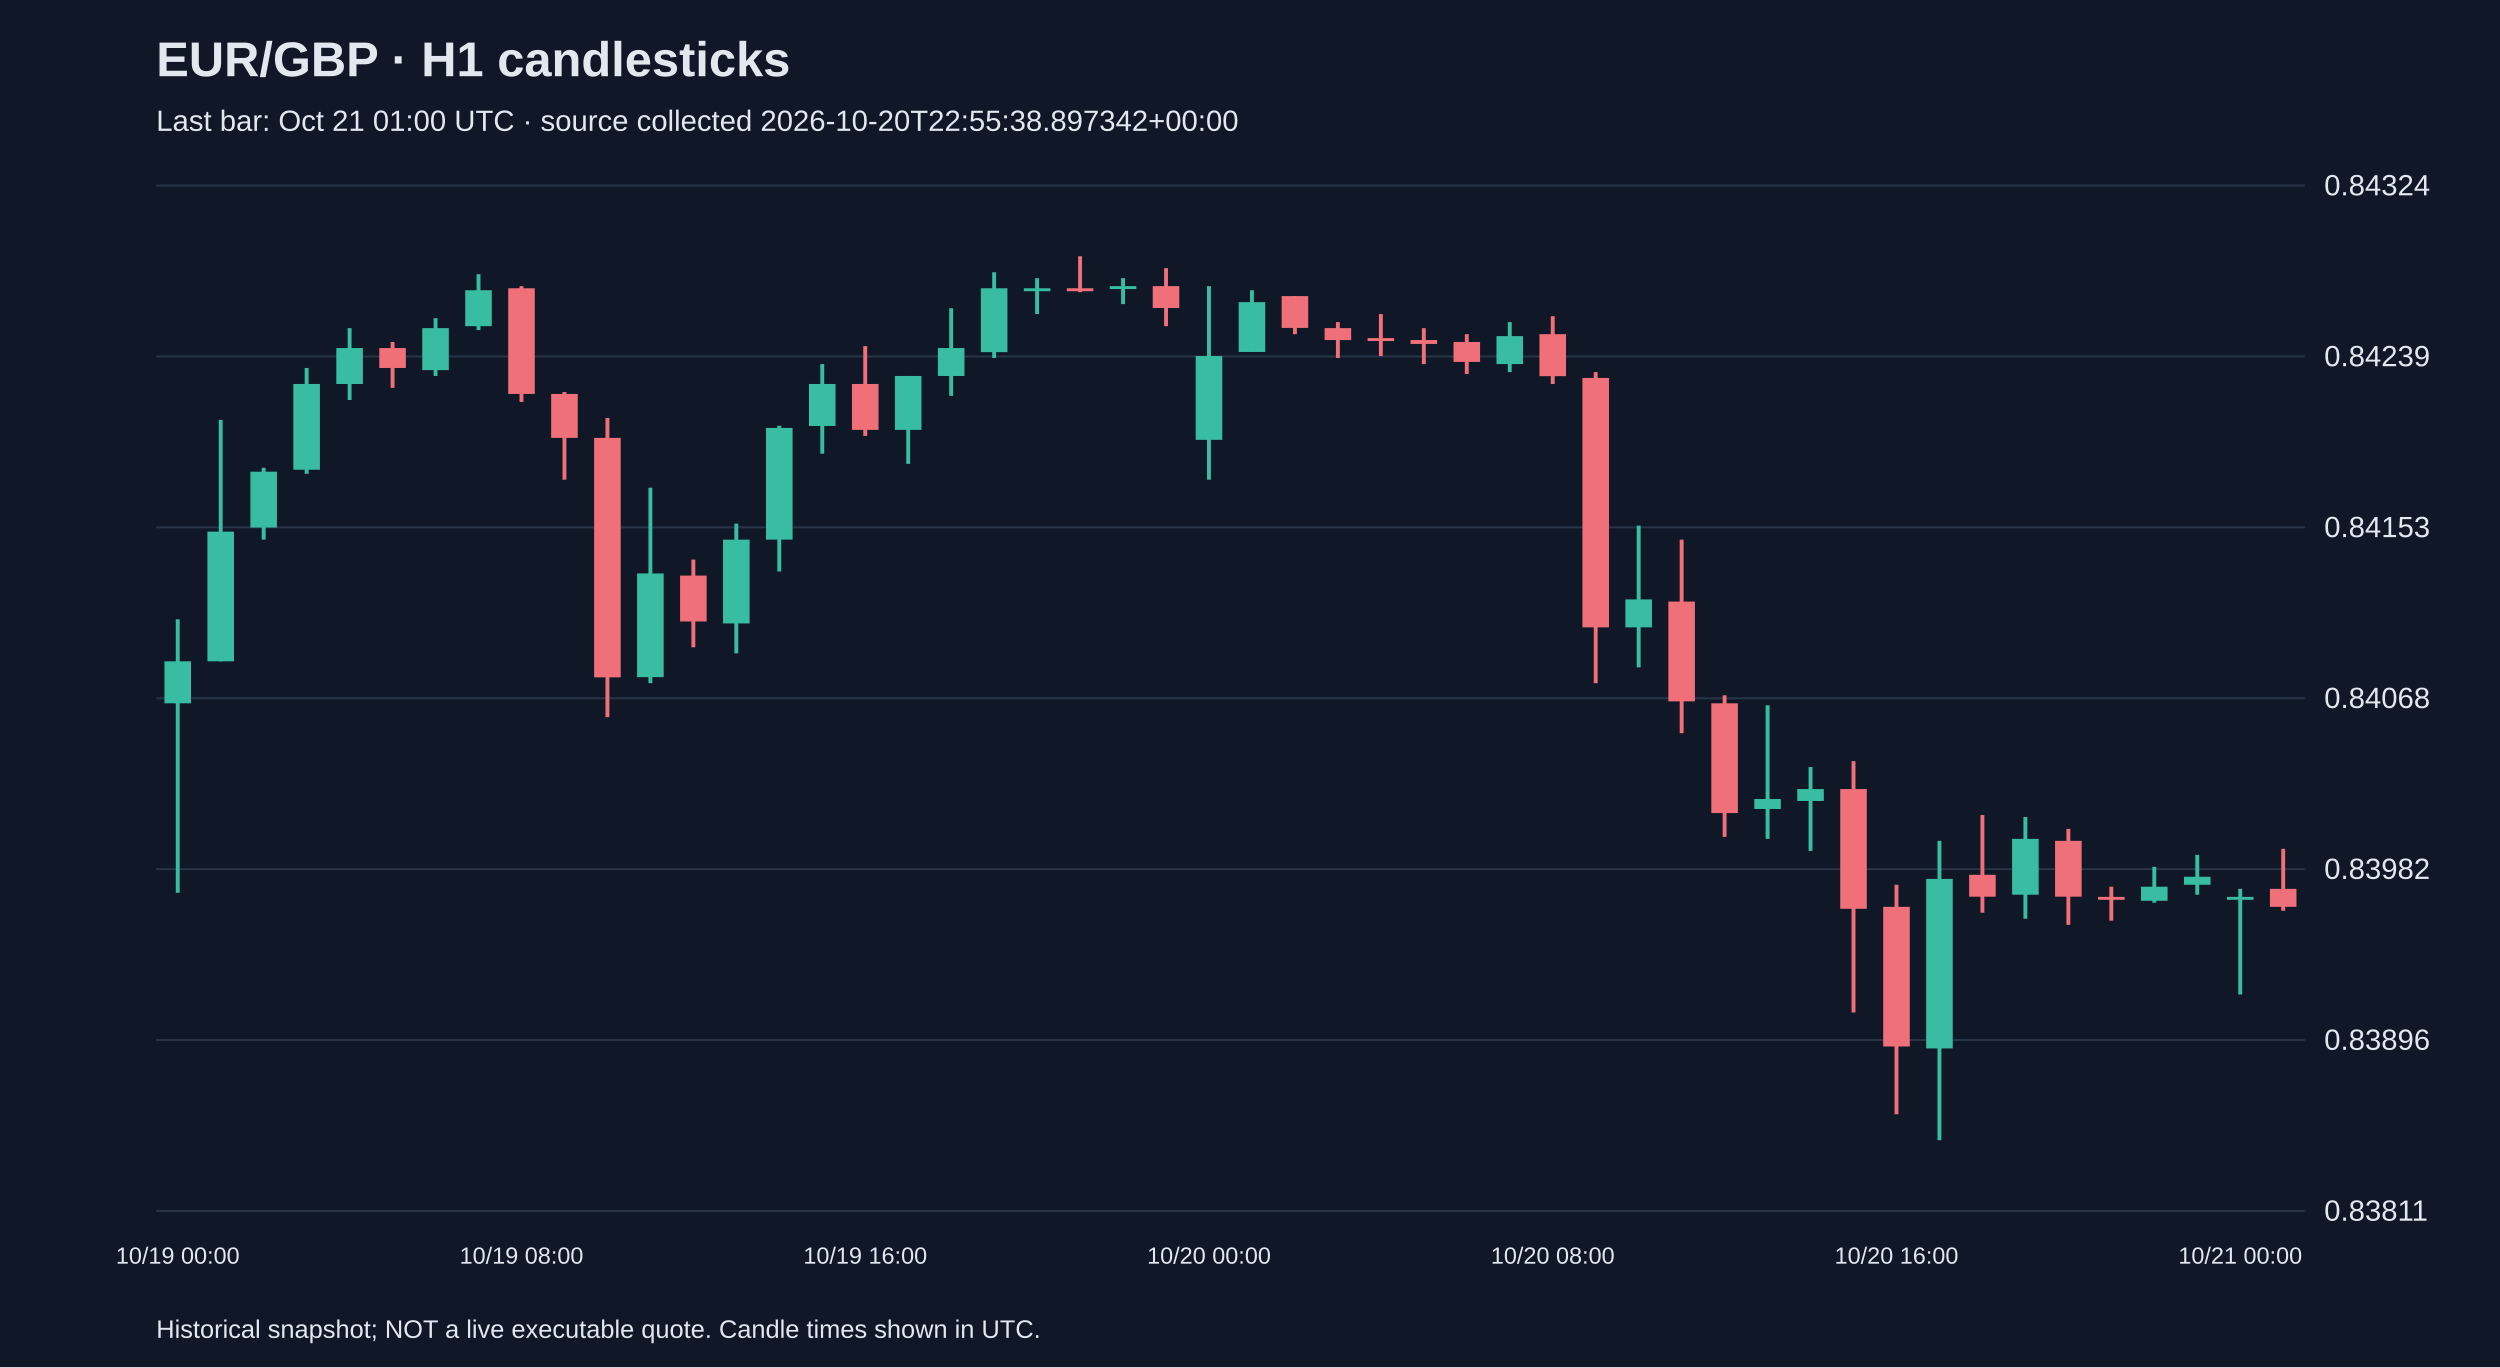
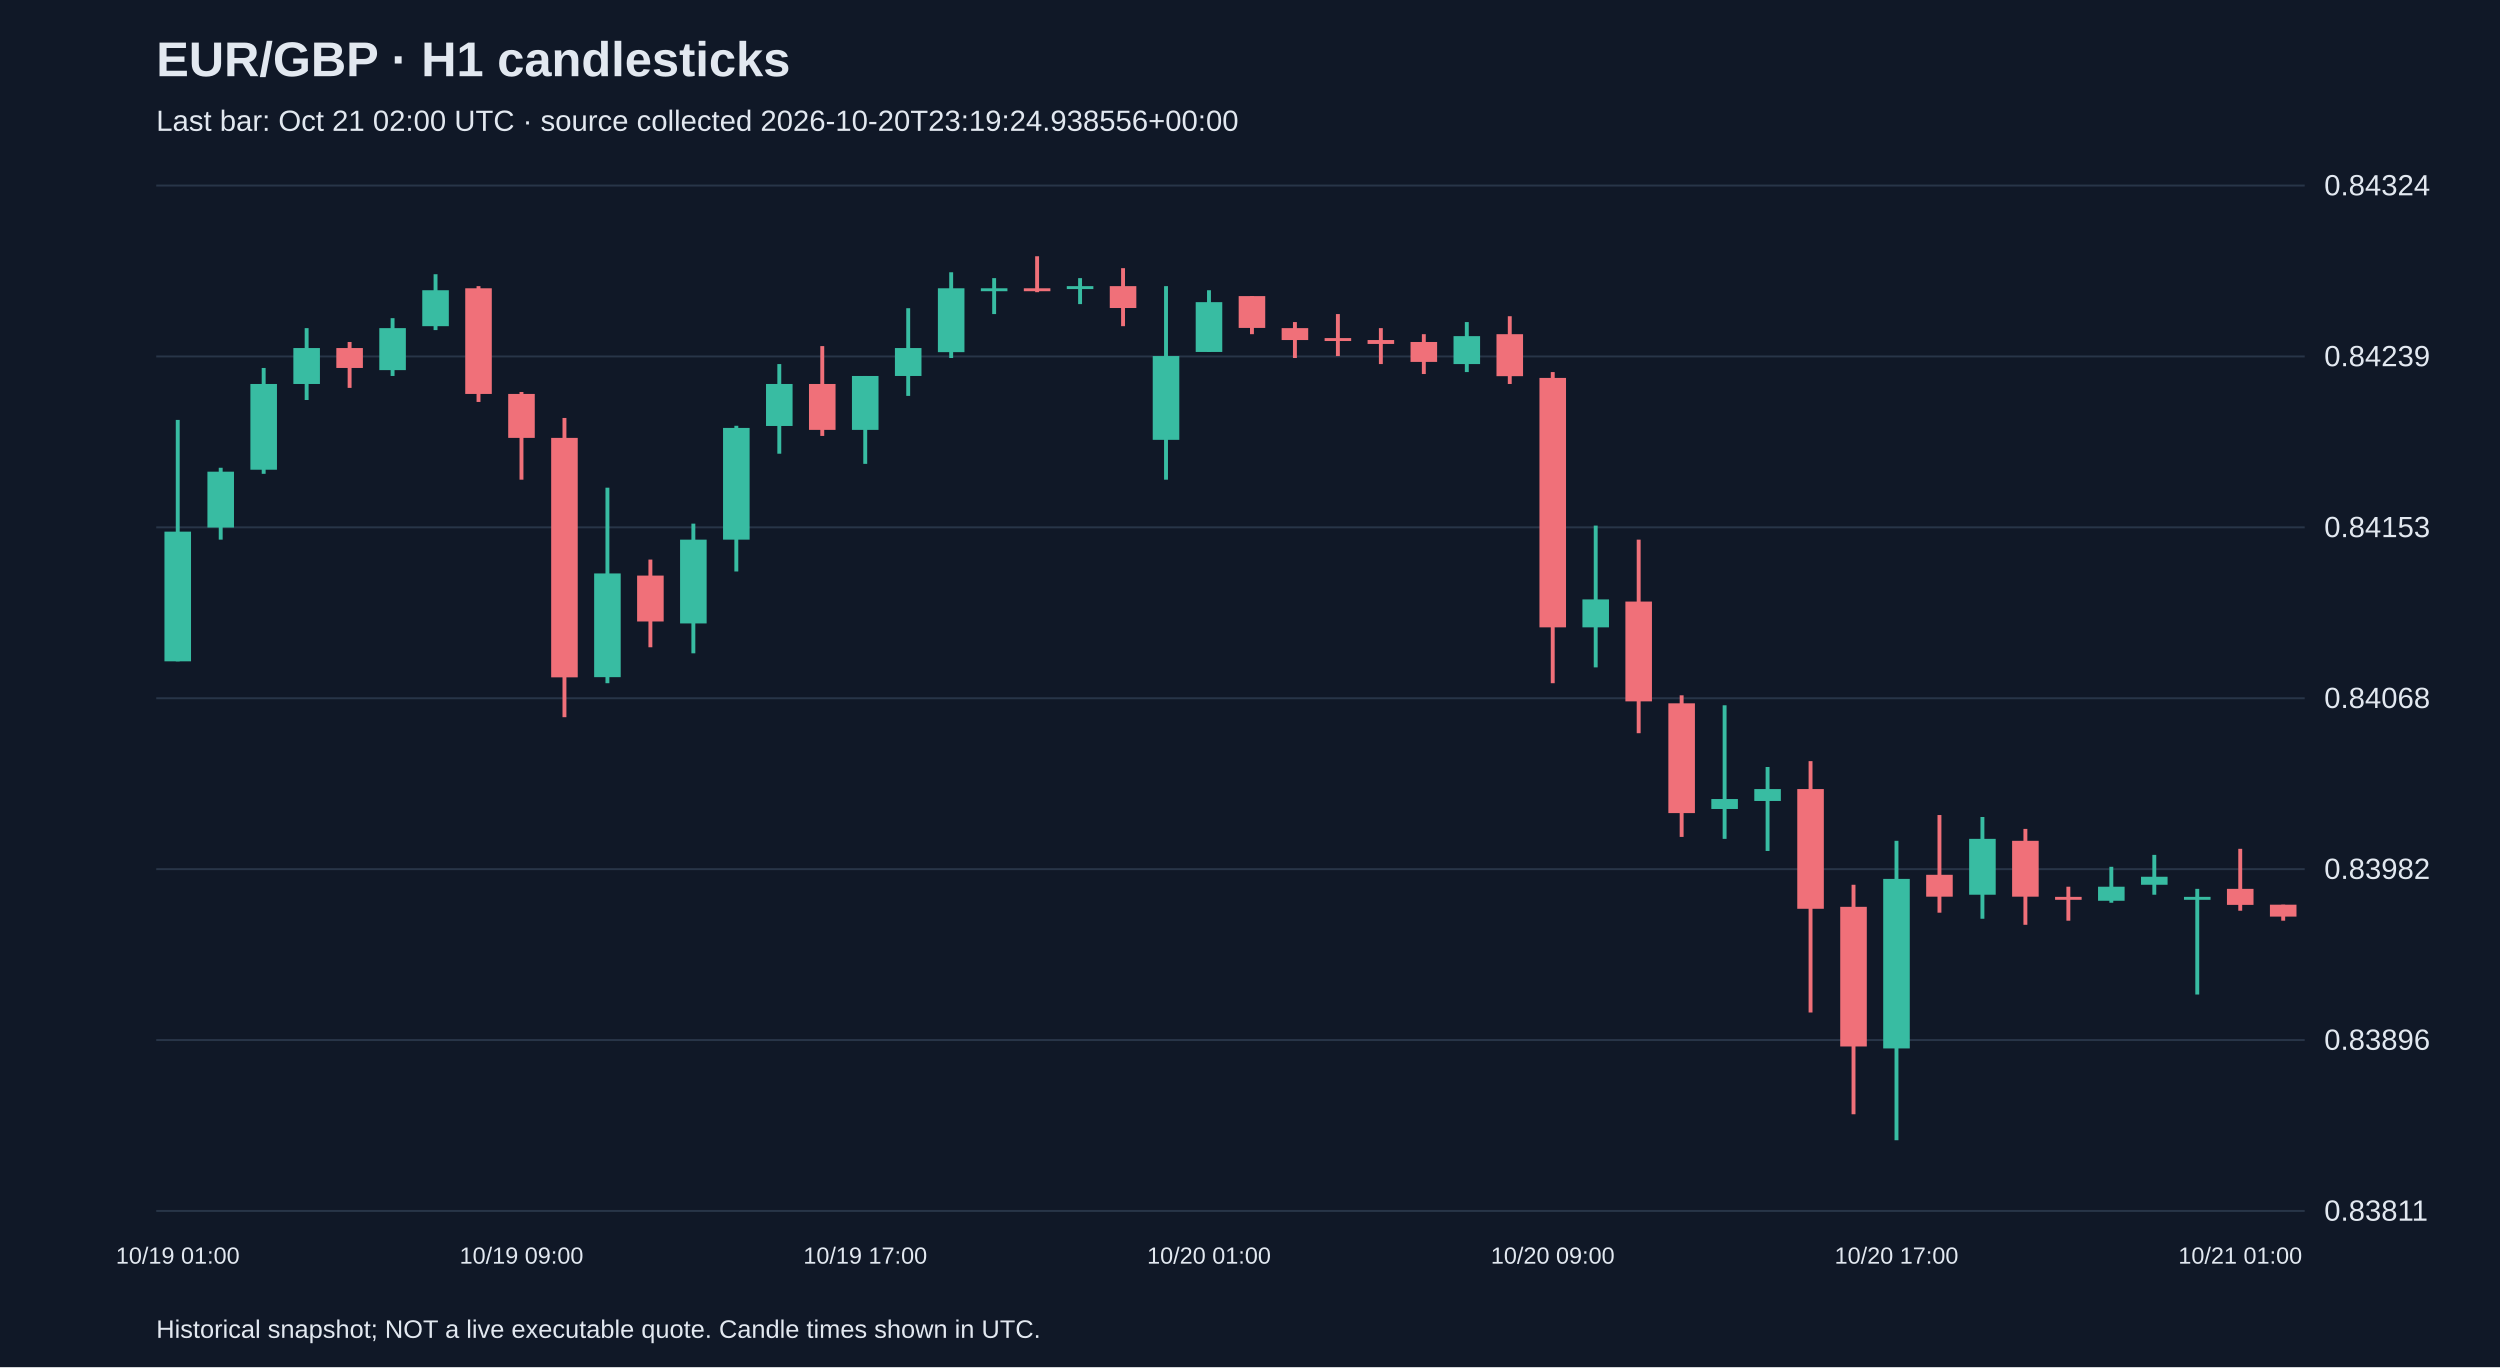
<svg xmlns="http://www.w3.org/2000/svg" viewBox="0 0 1280 700">
  <rect width="100%" height="100%" fill="#101827" />
  <style>text{font-family:Arial,sans-serif;fill:#e2e8f0}</style>
  <text x="80" y="39" font-size="25" font-weight="bold">EUR/GBP · H1 candlesticks</text>
-   <text x="80" y="67" font-size="15" fill="#a6b1c5">Last bar: Oct 21 01:00 UTC · source collected 2026-10-20T22:55:38.897342+00:00</text>
+   <text x="80" y="67" font-size="15" fill="#a6b1c5">Last bar: Oct 21 02:00 UTC · source collected 2026-10-20T23:19:24.938556+00:00</text>
  <line x1="80" y1="620.0" x2="1180" y2="620.0" stroke="#283548" />
  <text x="1190" y="625.0" font-size="15">0.83811</text>
  <line x1="80" y1="532.5" x2="1180" y2="532.5" stroke="#283548" />
  <text x="1190" y="537.5" font-size="15">0.83896</text>
  <line x1="80" y1="445.0" x2="1180" y2="445.0" stroke="#283548" />
  <text x="1190" y="450.0" font-size="15">0.83982</text>
  <line x1="80" y1="357.5" x2="1180" y2="357.5" stroke="#283548" />
  <text x="1190" y="362.5" font-size="15">0.84068</text>
  <line x1="80" y1="270.0" x2="1180" y2="270.0" stroke="#283548" />
  <text x="1190" y="275.0" font-size="15">0.84153</text>
  <line x1="80" y1="182.5" x2="1180" y2="182.5" stroke="#283548" />
  <text x="1190" y="187.5" font-size="15">0.84239</text>
  <line x1="80" y1="95.0" x2="1180" y2="95.0" stroke="#283548" />
  <text x="1190" y="100.0" font-size="15">0.84324</text>
-   <line x1="91.0" y1="317.1" x2="91.0" y2="457.1" stroke="#38bca2" stroke-width="2" />
-   <rect x="84.2" y="338.6" width="13.6" height="21.5" fill="#38bca2" />
-   <text x="91.0" y="647" text-anchor="middle" font-size="12">10/19 00:00</text>
-   <line x1="113.0" y1="215.0" x2="113.0" y2="338.6" stroke="#38bca2" stroke-width="2" />
-   <rect x="106.2" y="272.2" width="13.6" height="66.4" fill="#38bca2" />
-   <line x1="135.0" y1="239.5" x2="135.0" y2="276.3" stroke="#38bca2" stroke-width="2" />
-   <rect x="128.2" y="241.5" width="13.6" height="28.6" fill="#38bca2" />
-   <line x1="157.0" y1="188.4" x2="157.0" y2="242.6" stroke="#38bca2" stroke-width="2" />
-   <rect x="150.2" y="196.6" width="13.6" height="43.9" fill="#38bca2" />
-   <line x1="179.0" y1="168.0" x2="179.0" y2="204.8" stroke="#38bca2" stroke-width="2" />
-   <rect x="172.2" y="178.2" width="13.6" height="18.4" fill="#38bca2" />
-   <line x1="201.0" y1="175.1" x2="201.0" y2="198.6" stroke="#f07079" stroke-width="2" />
-   <rect x="194.2" y="178.2" width="13.6" height="10.2" fill="#f07079" />
-   <line x1="223.0" y1="162.9" x2="223.0" y2="192.5" stroke="#38bca2" stroke-width="2" />
-   <rect x="216.2" y="168.0" width="13.6" height="21.5" fill="#38bca2" />
-   <line x1="245.0" y1="140.4" x2="245.0" y2="169.0" stroke="#38bca2" stroke-width="2" />
-   <rect x="238.2" y="148.6" width="13.6" height="18.4" fill="#38bca2" />
-   <line x1="267.0" y1="146.5" x2="267.0" y2="205.8" stroke="#f07079" stroke-width="2" />
-   <rect x="260.2" y="147.6" width="13.6" height="54.1" fill="#f07079" />
-   <text x="267.0" y="647" text-anchor="middle" font-size="12">10/19 08:00</text>
-   <line x1="289.0" y1="200.7" x2="289.0" y2="245.6" stroke="#f07079" stroke-width="2" />
-   <rect x="282.2" y="201.7" width="13.6" height="22.5" fill="#f07079" />
-   <line x1="311.0" y1="214.0" x2="311.0" y2="367.2" stroke="#f07079" stroke-width="2" />
-   <rect x="304.2" y="224.2" width="13.6" height="122.6" fill="#f07079" />
-   <line x1="333.0" y1="249.7" x2="333.0" y2="349.8" stroke="#38bca2" stroke-width="2" />
-   <rect x="326.2" y="293.6" width="13.6" height="53.1" fill="#38bca2" />
-   <line x1="355.0" y1="286.5" x2="355.0" y2="331.4" stroke="#f07079" stroke-width="2" />
-   <rect x="348.2" y="294.7" width="13.6" height="23.5" fill="#f07079" />
-   <line x1="377.0" y1="268.1" x2="377.0" y2="334.5" stroke="#38bca2" stroke-width="2" />
-   <rect x="370.2" y="276.3" width="13.6" height="42.9" fill="#38bca2" />
-   <line x1="399.0" y1="218.0" x2="399.0" y2="292.6" stroke="#38bca2" stroke-width="2" />
-   <rect x="392.2" y="219.1" width="13.6" height="57.2" fill="#38bca2" />
-   <line x1="421.0" y1="186.4" x2="421.0" y2="232.3" stroke="#38bca2" stroke-width="2" />
-   <rect x="414.2" y="196.6" width="13.6" height="21.5" fill="#38bca2" />
-   <line x1="443.0" y1="177.2" x2="443.0" y2="223.2" stroke="#f07079" stroke-width="2" />
-   <rect x="436.2" y="196.6" width="13.6" height="23.5" fill="#f07079" />
-   <text x="443.0" y="647" text-anchor="middle" font-size="12">10/19 16:00</text>
-   <line x1="465.0" y1="192.5" x2="465.0" y2="237.5" stroke="#38bca2" stroke-width="2" />
-   <rect x="458.2" y="192.5" width="13.6" height="27.6" fill="#38bca2" />
-   <line x1="487.0" y1="157.8" x2="487.0" y2="202.7" stroke="#38bca2" stroke-width="2" />
-   <rect x="480.2" y="178.2" width="13.6" height="14.3" fill="#38bca2" />
-   <line x1="509.0" y1="139.4" x2="509.0" y2="183.3" stroke="#38bca2" stroke-width="2" />
-   <rect x="502.2" y="147.6" width="13.6" height="32.7" fill="#38bca2" />
-   <line x1="531.0" y1="142.4" x2="531.0" y2="160.8" stroke="#38bca2" stroke-width="2" />
-   <rect x="524.2" y="147.6" width="13.6" height="1.5" fill="#38bca2" />
-   <line x1="553.0" y1="131.2" x2="553.0" y2="149.6" stroke="#f07079" stroke-width="2" />
-   <rect x="546.2" y="147.6" width="13.6" height="1.5" fill="#f07079" />
-   <line x1="575.0" y1="142.4" x2="575.0" y2="155.7" stroke="#38bca2" stroke-width="2" />
-   <rect x="568.2" y="146.5" width="13.6" height="1.5" fill="#38bca2" />
-   <line x1="597.0" y1="137.3" x2="597.0" y2="167.0" stroke="#f07079" stroke-width="2" />
-   <rect x="590.2" y="146.5" width="13.6" height="11.2" fill="#f07079" />
-   <line x1="619.0" y1="146.5" x2="619.0" y2="245.6" stroke="#38bca2" stroke-width="2" />
-   <rect x="612.2" y="182.3" width="13.6" height="42.9" fill="#38bca2" />
-   <text x="619.0" y="647" text-anchor="middle" font-size="12">10/20 00:00</text>
-   <line x1="641.0" y1="148.6" x2="641.0" y2="180.2" stroke="#38bca2" stroke-width="2" />
-   <rect x="634.2" y="154.7" width="13.6" height="25.5" fill="#38bca2" />
-   <line x1="663.0" y1="151.6" x2="663.0" y2="171.1" stroke="#f07079" stroke-width="2" />
-   <rect x="656.2" y="151.6" width="13.6" height="16.3" fill="#f07079" />
-   <line x1="685.0" y1="164.9" x2="685.0" y2="183.3" stroke="#f07079" stroke-width="2" />
-   <rect x="678.2" y="168.0" width="13.6" height="6.1" fill="#f07079" />
-   <line x1="707.0" y1="160.8" x2="707.0" y2="182.3" stroke="#f07079" stroke-width="2" />
-   <rect x="700.2" y="173.1" width="13.6" height="1.5" fill="#f07079" />
-   <line x1="729.0" y1="168.0" x2="729.0" y2="186.4" stroke="#f07079" stroke-width="2" />
-   <rect x="722.2" y="174.1" width="13.6" height="2.0" fill="#f07079" />
-   <line x1="751.0" y1="171.1" x2="751.0" y2="191.5" stroke="#f07079" stroke-width="2" />
-   <rect x="744.2" y="175.1" width="13.6" height="10.2" fill="#f07079" />
-   <line x1="773.0" y1="164.9" x2="773.0" y2="190.5" stroke="#38bca2" stroke-width="2" />
-   <rect x="766.2" y="172.1" width="13.6" height="14.3" fill="#38bca2" />
-   <line x1="795.0" y1="161.9" x2="795.0" y2="196.6" stroke="#f07079" stroke-width="2" />
-   <rect x="788.2" y="171.1" width="13.6" height="21.5" fill="#f07079" />
-   <text x="795.0" y="647" text-anchor="middle" font-size="12">10/20 08:00</text>
-   <line x1="817.0" y1="190.5" x2="817.0" y2="349.8" stroke="#f07079" stroke-width="2" />
-   <rect x="810.2" y="193.5" width="13.6" height="127.7" fill="#f07079" />
-   <line x1="839.0" y1="269.1" x2="839.0" y2="341.7" stroke="#38bca2" stroke-width="2" />
-   <rect x="832.2" y="306.9" width="13.6" height="14.3" fill="#38bca2" />
-   <line x1="861.0" y1="276.3" x2="861.0" y2="375.4" stroke="#f07079" stroke-width="2" />
-   <rect x="854.2" y="308.0" width="13.6" height="51.1" fill="#f07079" />
-   <line x1="883.0" y1="356.0" x2="883.0" y2="428.5" stroke="#f07079" stroke-width="2" />
-   <rect x="876.2" y="360.1" width="13.6" height="56.2" fill="#f07079" />
-   <line x1="905.0" y1="361.1" x2="905.0" y2="429.5" stroke="#38bca2" stroke-width="2" />
-   <rect x="898.2" y="409.1" width="13.6" height="5.1" fill="#38bca2" />
-   <line x1="927.0" y1="392.7" x2="927.0" y2="435.7" stroke="#38bca2" stroke-width="2" />
-   <rect x="920.2" y="404.0" width="13.6" height="6.1" fill="#38bca2" />
-   <line x1="949.0" y1="389.7" x2="949.0" y2="518.4" stroke="#f07079" stroke-width="2" />
-   <rect x="942.2" y="404.0" width="13.6" height="61.3" fill="#f07079" />
-   <line x1="971.0" y1="453.0" x2="971.0" y2="570.5" stroke="#f07079" stroke-width="2" />
-   <rect x="964.2" y="464.3" width="13.6" height="71.5" fill="#f07079" />
-   <text x="971.0" y="647" text-anchor="middle" font-size="12">10/20 16:00</text>
-   <line x1="993.0" y1="430.5" x2="993.0" y2="583.8" stroke="#38bca2" stroke-width="2" />
-   <rect x="986.2" y="450.0" width="13.6" height="86.8" fill="#38bca2" />
-   <line x1="1015.0" y1="417.3" x2="1015.0" y2="467.3" stroke="#f07079" stroke-width="2" />
-   <rect x="1008.2" y="447.9" width="13.6" height="11.2" fill="#f07079" />
-   <line x1="1037.0" y1="418.3" x2="1037.0" y2="470.4" stroke="#38bca2" stroke-width="2" />
-   <rect x="1030.2" y="429.5" width="13.6" height="28.6" fill="#38bca2" />
-   <line x1="1059.0" y1="424.4" x2="1059.0" y2="473.5" stroke="#f07079" stroke-width="2" />
-   <rect x="1052.2" y="430.5" width="13.6" height="28.6" fill="#f07079" />
-   <line x1="1081.0" y1="454.0" x2="1081.0" y2="471.4" stroke="#f07079" stroke-width="2" />
-   <rect x="1074.2" y="459.2" width="13.6" height="1.5" fill="#f07079" />
-   <line x1="1103.0" y1="443.8" x2="1103.0" y2="462.2" stroke="#38bca2" stroke-width="2" />
-   <rect x="1096.2" y="454.0" width="13.6" height="7.2" fill="#38bca2" />
-   <line x1="1125.0" y1="437.7" x2="1125.0" y2="458.1" stroke="#38bca2" stroke-width="2" />
-   <rect x="1118.2" y="448.9" width="13.6" height="4.1" fill="#38bca2" />
-   <line x1="1147.0" y1="455.1" x2="1147.0" y2="509.2" stroke="#38bca2" stroke-width="2" />
-   <rect x="1140.2" y="459.2" width="13.6" height="1.5" fill="#38bca2" />
-   <text x="1147.0" y="647" text-anchor="middle" font-size="12">10/21 00:00</text>
-   <line x1="1169.0" y1="434.6" x2="1169.0" y2="466.3" stroke="#f07079" stroke-width="2" />
-   <rect x="1162.2" y="455.1" width="13.6" height="9.2" fill="#f07079" />
+   <line x1="91.0" y1="215.0" x2="91.0" y2="338.6" stroke="#38bca2" stroke-width="2" />
+   <rect x="84.2" y="272.2" width="13.6" height="66.4" fill="#38bca2" />
+   <text x="91.0" y="647" text-anchor="middle" font-size="12">10/19 01:00</text>
+   <line x1="113.0" y1="239.5" x2="113.0" y2="276.3" stroke="#38bca2" stroke-width="2" />
+   <rect x="106.2" y="241.5" width="13.6" height="28.6" fill="#38bca2" />
+   <line x1="135.0" y1="188.4" x2="135.0" y2="242.6" stroke="#38bca2" stroke-width="2" />
+   <rect x="128.2" y="196.6" width="13.6" height="43.9" fill="#38bca2" />
+   <line x1="157.0" y1="168.0" x2="157.0" y2="204.8" stroke="#38bca2" stroke-width="2" />
+   <rect x="150.2" y="178.2" width="13.6" height="18.4" fill="#38bca2" />
+   <line x1="179.0" y1="175.1" x2="179.0" y2="198.6" stroke="#f07079" stroke-width="2" />
+   <rect x="172.2" y="178.2" width="13.6" height="10.2" fill="#f07079" />
+   <line x1="201.0" y1="162.9" x2="201.0" y2="192.5" stroke="#38bca2" stroke-width="2" />
+   <rect x="194.2" y="168.0" width="13.6" height="21.5" fill="#38bca2" />
+   <line x1="223.0" y1="140.4" x2="223.0" y2="169.0" stroke="#38bca2" stroke-width="2" />
+   <rect x="216.2" y="148.6" width="13.6" height="18.4" fill="#38bca2" />
+   <line x1="245.0" y1="146.5" x2="245.0" y2="205.8" stroke="#f07079" stroke-width="2" />
+   <rect x="238.2" y="147.6" width="13.6" height="54.1" fill="#f07079" />
+   <line x1="267.0" y1="200.7" x2="267.0" y2="245.6" stroke="#f07079" stroke-width="2" />
+   <rect x="260.2" y="201.7" width="13.6" height="22.5" fill="#f07079" />
+   <text x="267.0" y="647" text-anchor="middle" font-size="12">10/19 09:00</text>
+   <line x1="289.0" y1="214.0" x2="289.0" y2="367.2" stroke="#f07079" stroke-width="2" />
+   <rect x="282.2" y="224.2" width="13.6" height="122.6" fill="#f07079" />
+   <line x1="311.0" y1="249.7" x2="311.0" y2="349.8" stroke="#38bca2" stroke-width="2" />
+   <rect x="304.2" y="293.6" width="13.6" height="53.1" fill="#38bca2" />
+   <line x1="333.0" y1="286.5" x2="333.0" y2="331.4" stroke="#f07079" stroke-width="2" />
+   <rect x="326.2" y="294.7" width="13.6" height="23.5" fill="#f07079" />
+   <line x1="355.0" y1="268.1" x2="355.0" y2="334.5" stroke="#38bca2" stroke-width="2" />
+   <rect x="348.2" y="276.3" width="13.6" height="42.9" fill="#38bca2" />
+   <line x1="377.0" y1="218.0" x2="377.0" y2="292.6" stroke="#38bca2" stroke-width="2" />
+   <rect x="370.2" y="219.1" width="13.6" height="57.2" fill="#38bca2" />
+   <line x1="399.0" y1="186.4" x2="399.0" y2="232.3" stroke="#38bca2" stroke-width="2" />
+   <rect x="392.2" y="196.6" width="13.6" height="21.5" fill="#38bca2" />
+   <line x1="421.0" y1="177.2" x2="421.0" y2="223.2" stroke="#f07079" stroke-width="2" />
+   <rect x="414.2" y="196.6" width="13.6" height="23.5" fill="#f07079" />
+   <line x1="443.0" y1="192.5" x2="443.0" y2="237.5" stroke="#38bca2" stroke-width="2" />
+   <rect x="436.2" y="192.5" width="13.6" height="27.6" fill="#38bca2" />
+   <text x="443.0" y="647" text-anchor="middle" font-size="12">10/19 17:00</text>
+   <line x1="465.0" y1="157.8" x2="465.0" y2="202.7" stroke="#38bca2" stroke-width="2" />
+   <rect x="458.2" y="178.2" width="13.6" height="14.3" fill="#38bca2" />
+   <line x1="487.0" y1="139.4" x2="487.0" y2="183.3" stroke="#38bca2" stroke-width="2" />
+   <rect x="480.2" y="147.6" width="13.6" height="32.7" fill="#38bca2" />
+   <line x1="509.0" y1="142.4" x2="509.0" y2="160.8" stroke="#38bca2" stroke-width="2" />
+   <rect x="502.2" y="147.6" width="13.6" height="1.5" fill="#38bca2" />
+   <line x1="531.0" y1="131.2" x2="531.0" y2="149.6" stroke="#f07079" stroke-width="2" />
+   <rect x="524.2" y="147.6" width="13.6" height="1.5" fill="#f07079" />
+   <line x1="553.0" y1="142.4" x2="553.0" y2="155.7" stroke="#38bca2" stroke-width="2" />
+   <rect x="546.2" y="146.5" width="13.6" height="1.5" fill="#38bca2" />
+   <line x1="575.0" y1="137.3" x2="575.0" y2="167.0" stroke="#f07079" stroke-width="2" />
+   <rect x="568.2" y="146.5" width="13.6" height="11.2" fill="#f07079" />
+   <line x1="597.0" y1="146.5" x2="597.0" y2="245.6" stroke="#38bca2" stroke-width="2" />
+   <rect x="590.2" y="182.3" width="13.6" height="42.9" fill="#38bca2" />
+   <line x1="619.0" y1="148.6" x2="619.0" y2="180.2" stroke="#38bca2" stroke-width="2" />
+   <rect x="612.2" y="154.7" width="13.6" height="25.5" fill="#38bca2" />
+   <text x="619.0" y="647" text-anchor="middle" font-size="12">10/20 01:00</text>
+   <line x1="641.0" y1="151.6" x2="641.0" y2="171.1" stroke="#f07079" stroke-width="2" />
+   <rect x="634.2" y="151.6" width="13.6" height="16.3" fill="#f07079" />
+   <line x1="663.0" y1="164.9" x2="663.0" y2="183.3" stroke="#f07079" stroke-width="2" />
+   <rect x="656.2" y="168.0" width="13.6" height="6.1" fill="#f07079" />
+   <line x1="685.0" y1="160.8" x2="685.0" y2="182.3" stroke="#f07079" stroke-width="2" />
+   <rect x="678.2" y="173.1" width="13.6" height="1.5" fill="#f07079" />
+   <line x1="707.0" y1="168.0" x2="707.0" y2="186.4" stroke="#f07079" stroke-width="2" />
+   <rect x="700.2" y="174.1" width="13.6" height="2.0" fill="#f07079" />
+   <line x1="729.0" y1="171.1" x2="729.0" y2="191.5" stroke="#f07079" stroke-width="2" />
+   <rect x="722.2" y="175.1" width="13.6" height="10.2" fill="#f07079" />
+   <line x1="751.0" y1="164.9" x2="751.0" y2="190.5" stroke="#38bca2" stroke-width="2" />
+   <rect x="744.2" y="172.1" width="13.6" height="14.3" fill="#38bca2" />
+   <line x1="773.0" y1="161.9" x2="773.0" y2="196.6" stroke="#f07079" stroke-width="2" />
+   <rect x="766.2" y="171.1" width="13.6" height="21.5" fill="#f07079" />
+   <line x1="795.0" y1="190.5" x2="795.0" y2="349.8" stroke="#f07079" stroke-width="2" />
+   <rect x="788.2" y="193.5" width="13.6" height="127.7" fill="#f07079" />
+   <text x="795.0" y="647" text-anchor="middle" font-size="12">10/20 09:00</text>
+   <line x1="817.0" y1="269.1" x2="817.0" y2="341.7" stroke="#38bca2" stroke-width="2" />
+   <rect x="810.2" y="306.9" width="13.6" height="14.3" fill="#38bca2" />
+   <line x1="839.0" y1="276.3" x2="839.0" y2="375.4" stroke="#f07079" stroke-width="2" />
+   <rect x="832.2" y="308.0" width="13.6" height="51.1" fill="#f07079" />
+   <line x1="861.0" y1="356.0" x2="861.0" y2="428.5" stroke="#f07079" stroke-width="2" />
+   <rect x="854.2" y="360.1" width="13.6" height="56.2" fill="#f07079" />
+   <line x1="883.0" y1="361.1" x2="883.0" y2="429.5" stroke="#38bca2" stroke-width="2" />
+   <rect x="876.2" y="409.1" width="13.6" height="5.1" fill="#38bca2" />
+   <line x1="905.0" y1="392.7" x2="905.0" y2="435.7" stroke="#38bca2" stroke-width="2" />
+   <rect x="898.2" y="404.0" width="13.6" height="6.1" fill="#38bca2" />
+   <line x1="927.0" y1="389.7" x2="927.0" y2="518.4" stroke="#f07079" stroke-width="2" />
+   <rect x="920.2" y="404.0" width="13.6" height="61.3" fill="#f07079" />
+   <line x1="949.0" y1="453.0" x2="949.0" y2="570.5" stroke="#f07079" stroke-width="2" />
+   <rect x="942.2" y="464.3" width="13.6" height="71.5" fill="#f07079" />
+   <line x1="971.0" y1="430.5" x2="971.0" y2="583.8" stroke="#38bca2" stroke-width="2" />
+   <rect x="964.2" y="450.0" width="13.6" height="86.8" fill="#38bca2" />
+   <text x="971.0" y="647" text-anchor="middle" font-size="12">10/20 17:00</text>
+   <line x1="993.0" y1="417.3" x2="993.0" y2="467.3" stroke="#f07079" stroke-width="2" />
+   <rect x="986.2" y="447.9" width="13.6" height="11.2" fill="#f07079" />
+   <line x1="1015.0" y1="418.3" x2="1015.0" y2="470.4" stroke="#38bca2" stroke-width="2" />
+   <rect x="1008.2" y="429.5" width="13.6" height="28.6" fill="#38bca2" />
+   <line x1="1037.0" y1="424.4" x2="1037.0" y2="473.5" stroke="#f07079" stroke-width="2" />
+   <rect x="1030.2" y="430.5" width="13.6" height="28.6" fill="#f07079" />
+   <line x1="1059.0" y1="454.0" x2="1059.0" y2="471.4" stroke="#f07079" stroke-width="2" />
+   <rect x="1052.2" y="459.2" width="13.6" height="1.5" fill="#f07079" />
+   <line x1="1081.0" y1="443.8" x2="1081.0" y2="462.2" stroke="#38bca2" stroke-width="2" />
+   <rect x="1074.2" y="454.0" width="13.6" height="7.2" fill="#38bca2" />
+   <line x1="1103.0" y1="437.7" x2="1103.0" y2="458.1" stroke="#38bca2" stroke-width="2" />
+   <rect x="1096.2" y="448.9" width="13.6" height="4.1" fill="#38bca2" />
+   <line x1="1125.0" y1="455.1" x2="1125.0" y2="509.2" stroke="#38bca2" stroke-width="2" />
+   <rect x="1118.2" y="459.2" width="13.6" height="1.5" fill="#38bca2" />
+   <line x1="1147.0" y1="434.6" x2="1147.0" y2="466.3" stroke="#f07079" stroke-width="2" />
+   <rect x="1140.2" y="455.1" width="13.6" height="8.2" fill="#f07079" />
+   <text x="1147.0" y="647" text-anchor="middle" font-size="12">10/21 01:00</text>
+   <line x1="1169.0" y1="463.2" x2="1169.0" y2="471.4" stroke="#f07079" stroke-width="2" />
+   <rect x="1162.2" y="463.2" width="13.6" height="6.1" fill="#f07079" />
  <text x="80" y="685" font-size="13">Historical snapshot; NOT a live executable quote. Candle times shown in UTC.</text>
</svg>
